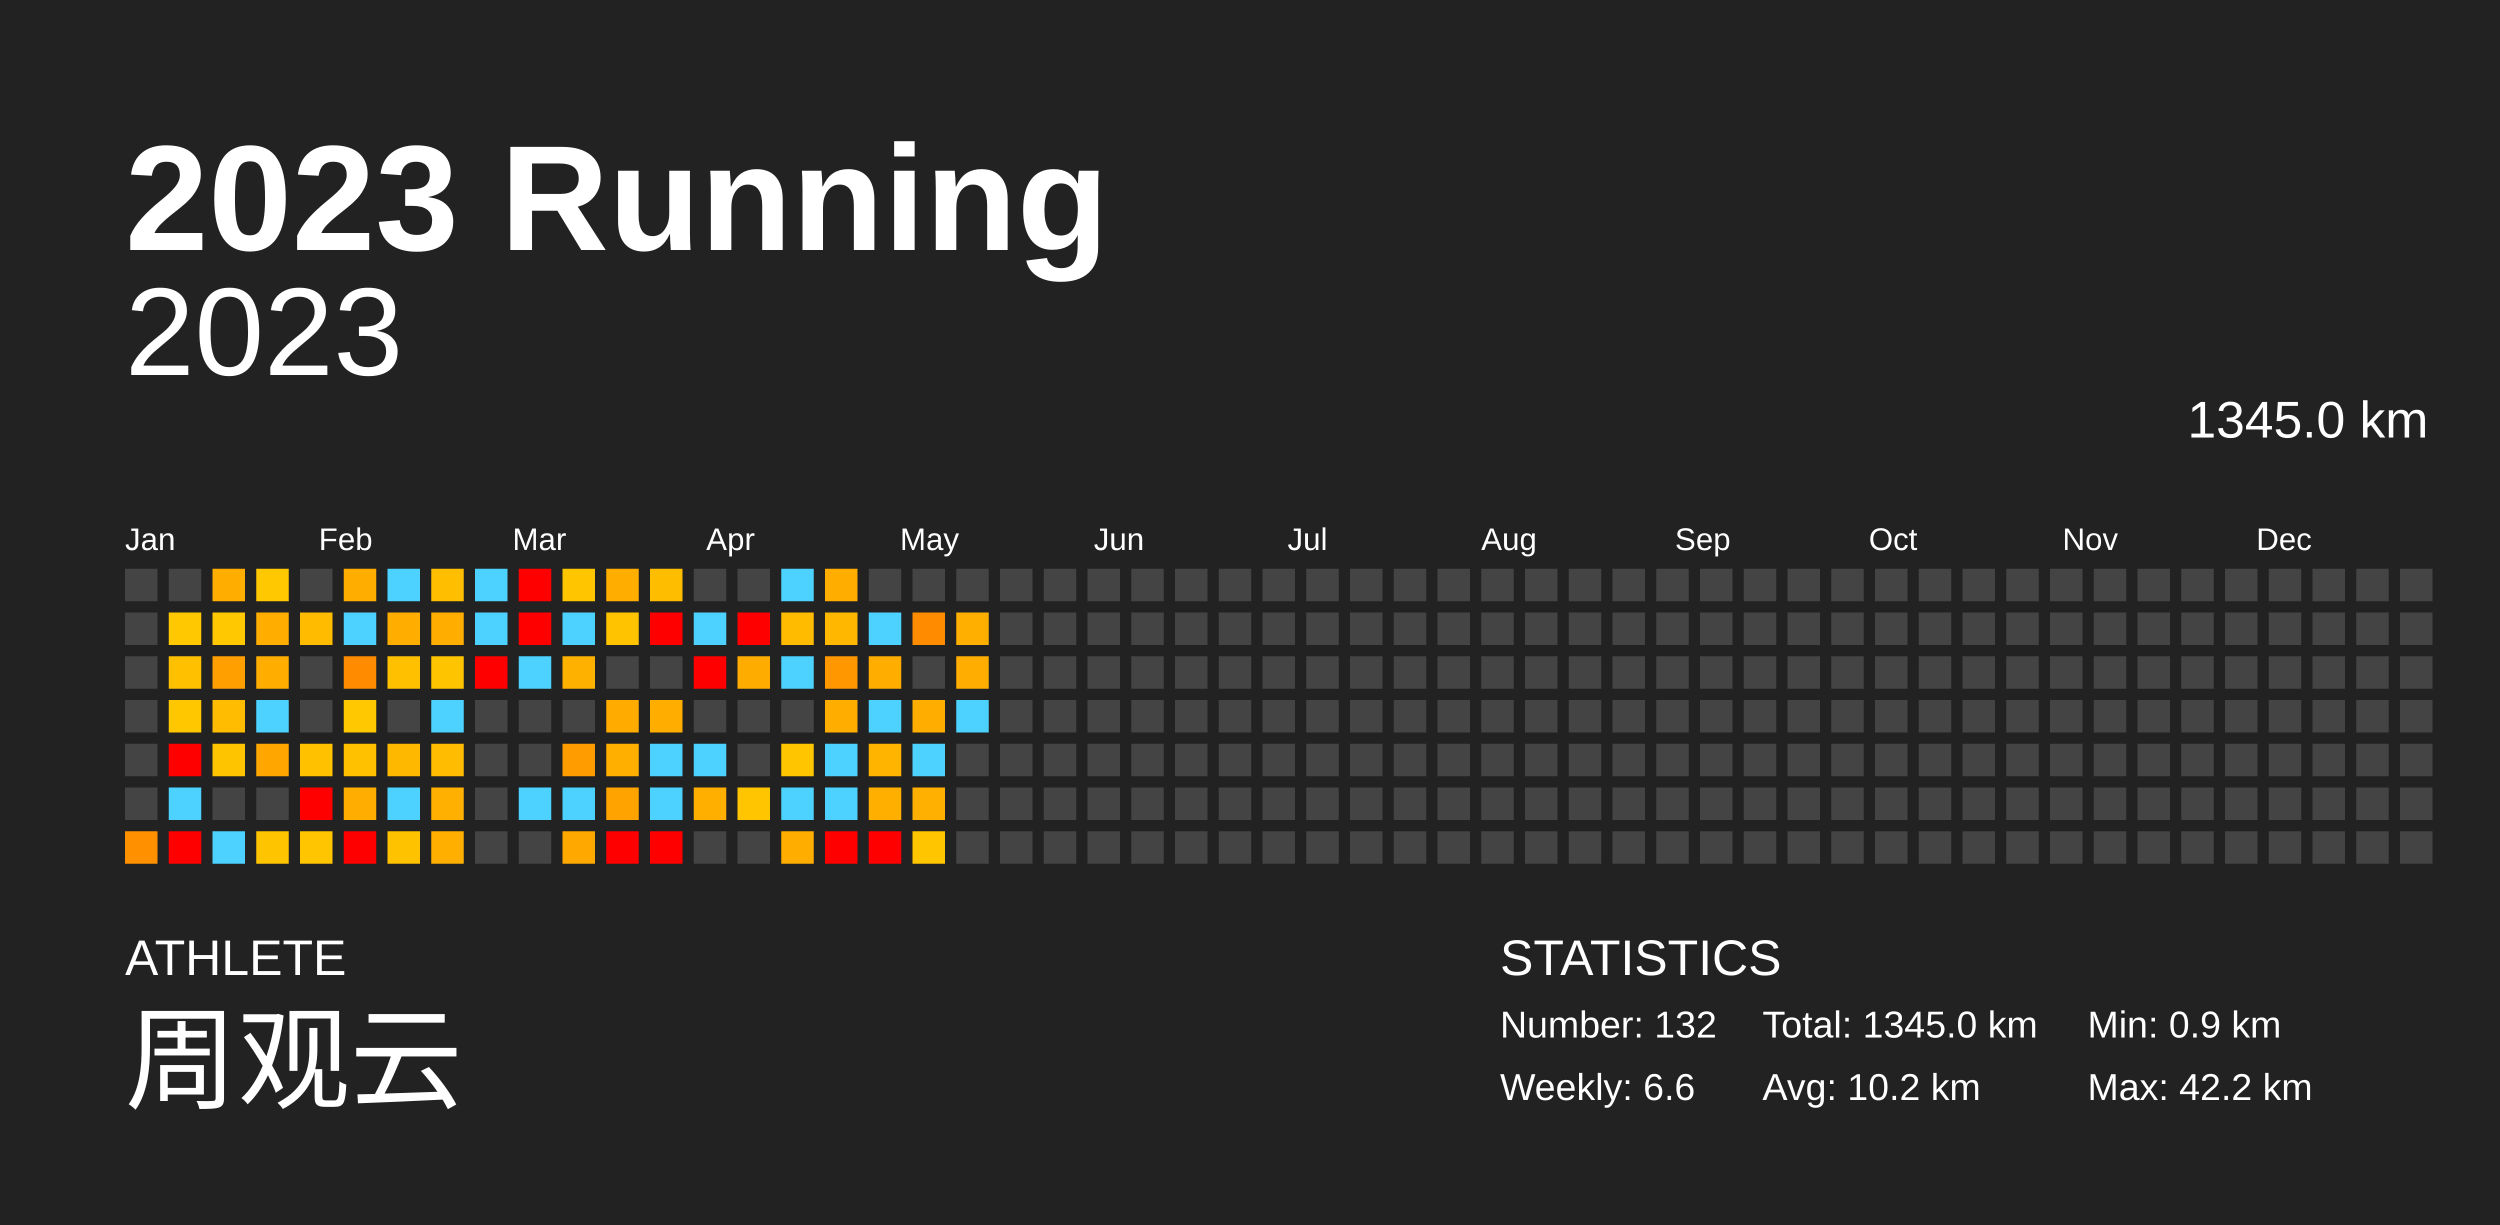
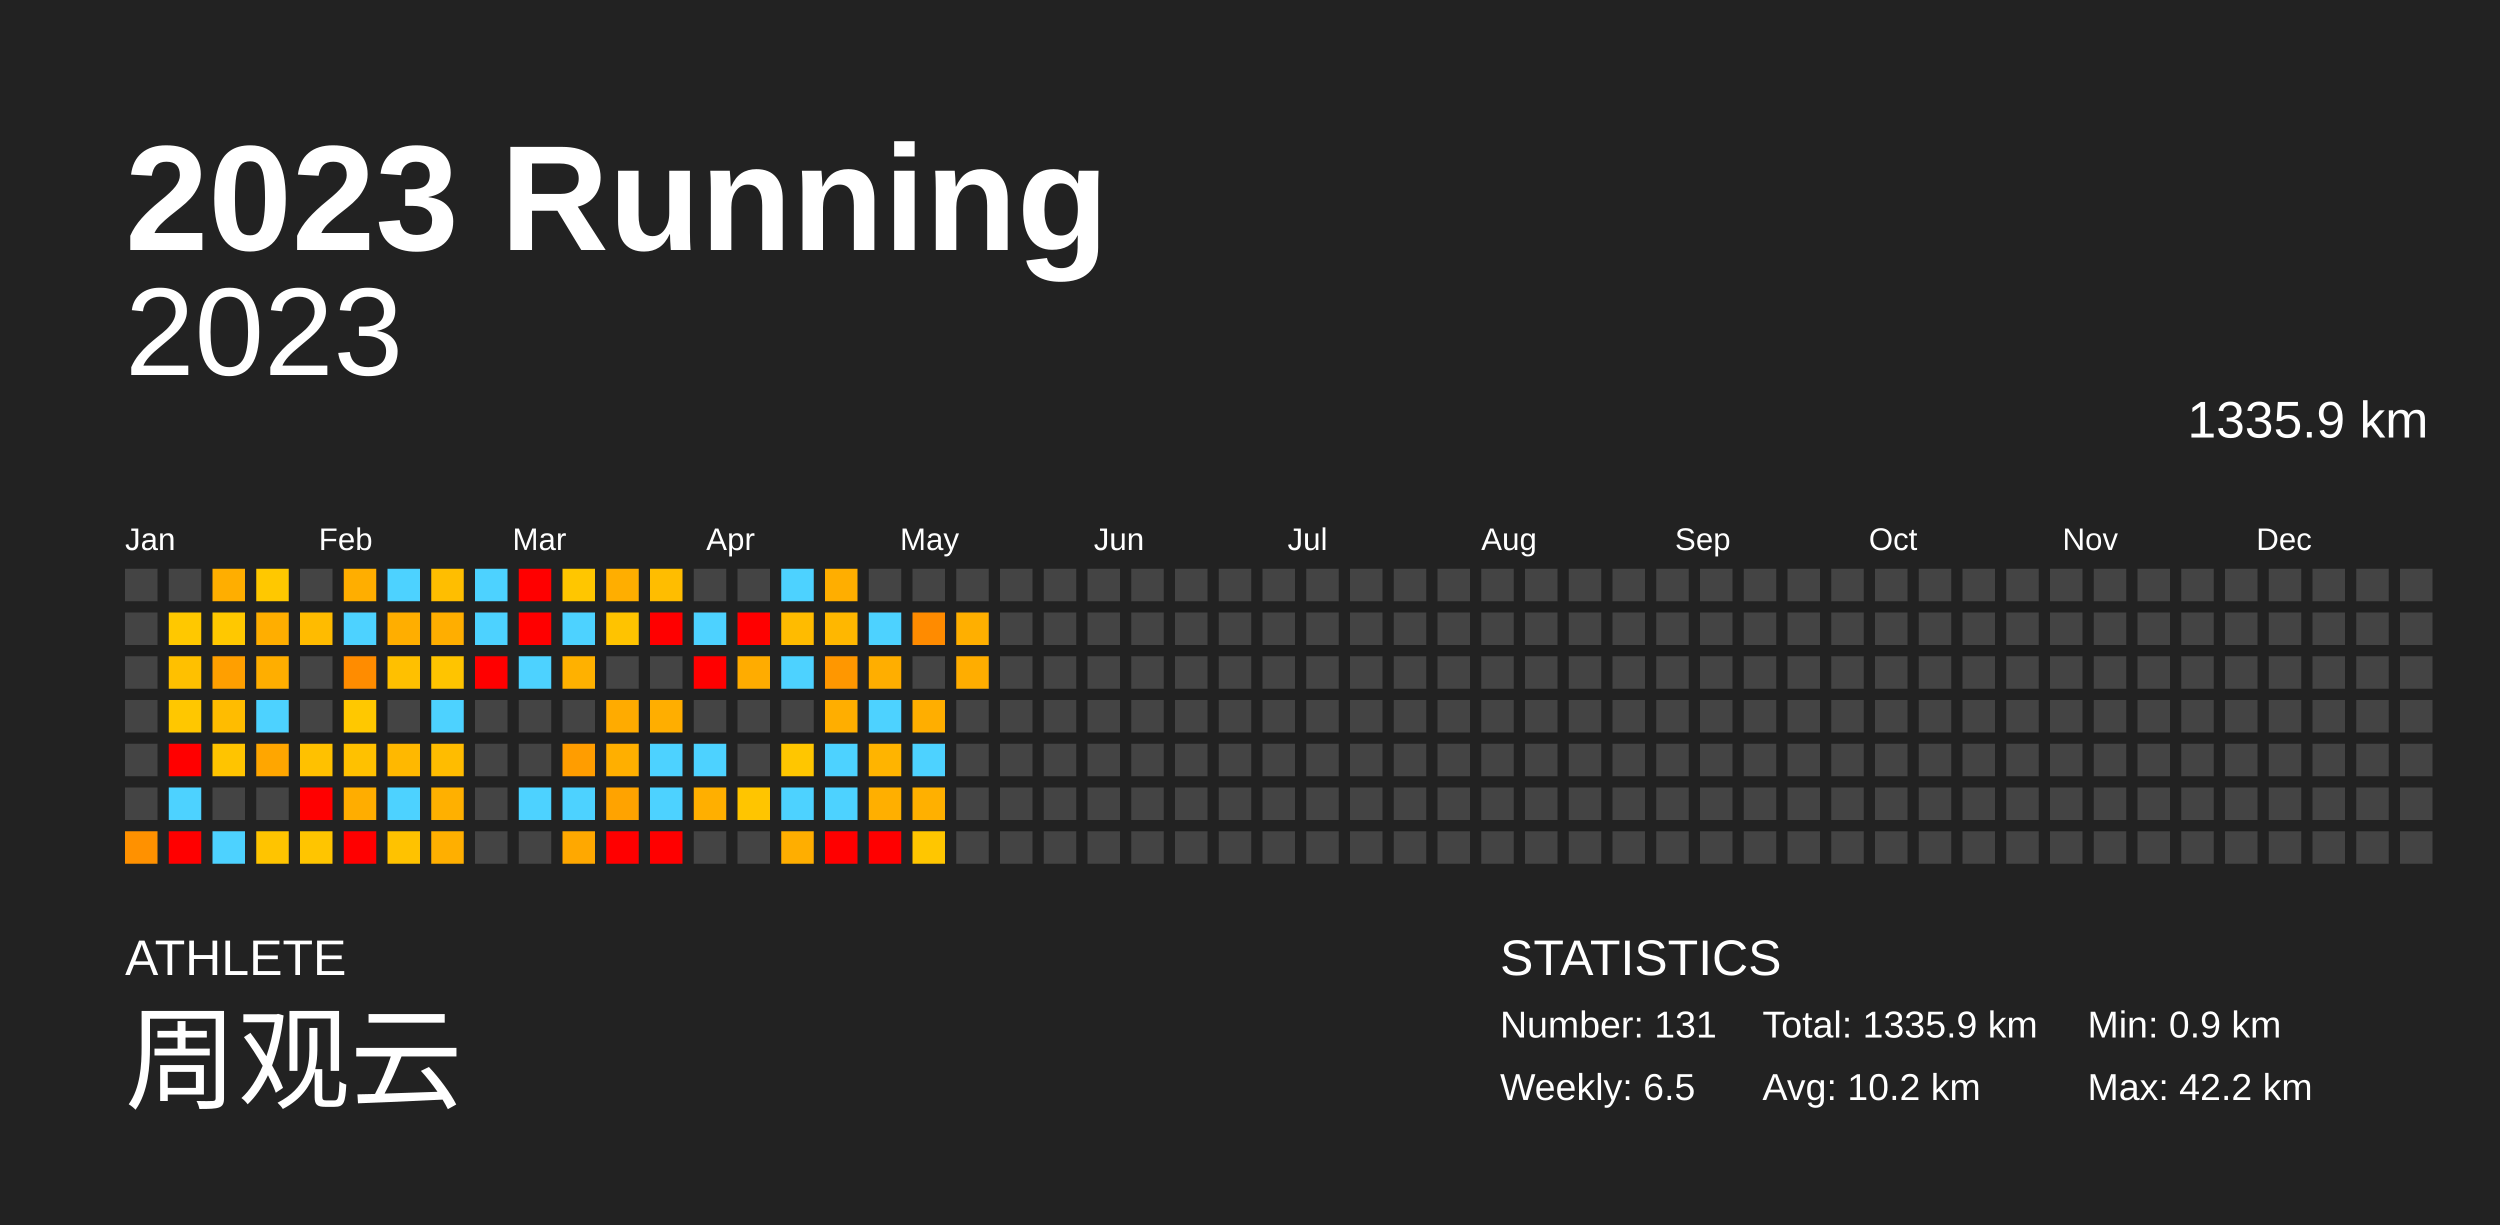
<svg xmlns="http://www.w3.org/2000/svg" baseProfile="full" height="98mm" version="1.1" viewBox="0,0,200,98" width="200mm">
  <defs />
  <rect fill="#222222" height="98" width="200" x="0" y="0" />
  <text fill="#FFFFFF" style="font-size:12px; font-family:Arial; font-weight:bold;" x="10" y="20">2023 Running</text>
  <text fill="#FFFFFF" style="font-size:4px; font-family:Arial" x="10" y="78">ATHLETE</text>
  <text fill="#FFFFFF" style="font-size:9px; font-family:Arial" x="10" y="88">周观云</text>
  <text fill="#FFFFFF" style="font-size:4px; font-family:Arial" x="120" y="78">STATISTICS</text>
-   <text fill="#FFFFFF" style="font-size:3px; font-family:Arial" x="120" y="83">Number: 132</text>
-   <text fill="#FFFFFF" style="font-size:3px; font-family:Arial" x="120" y="88">Weekly: 6.6</text>
-   <text fill="#FFFFFF" style="font-size:3px; font-family:Arial" x="141" y="83">Total: 1345.0 km</text>
+   <text fill="#FFFFFF" style="font-size:3px; font-family:Arial" x="120" y="83">Number: 131</text>
+   <text fill="#FFFFFF" style="font-size:3px; font-family:Arial" x="120" y="88">Weekly: 6.5</text>
+   <text fill="#FFFFFF" style="font-size:3px; font-family:Arial" x="141" y="83">Total: 1335.9 km</text>
  <text fill="#FFFFFF" style="font-size:3px; font-family:Arial" x="141" y="88">Avg: 10.2 km</text>
  <text fill="#FFFFFF" style="font-size:3px; font-family:Arial" x="167" y="83">Min: 0.9 km</text>
  <text fill="#FFFFFF" style="font-size:3px; font-family:Arial" x="167" y="88">Max: 42.2 km</text>
  <text alignment-baseline="hanging" fill="#FFFFFF" style="font-size:10.0px; font-family:Arial;" x="10" y="30">2023</text>
-   <text alignment-baseline="hanging" fill="#FFFFFF" style="font-size:4.125px; font-family:Arial;" x="175" y="35">1345.0 km</text>
+   <text alignment-baseline="hanging" fill="#FFFFFF" style="font-size:4.125px; font-family:Arial;" x="175" y="35">1335.9 km</text>
  <text fill="#FFFFFF" style="font-size:2.5px; font-family:Arial" x="10.0" y="44">Jan</text>
  <text fill="#FFFFFF" style="font-size:2.5px; font-family:Arial" x="25.5" y="44">Feb</text>
  <text fill="#FFFFFF" style="font-size:2.5px; font-family:Arial" x="41.0" y="44">Mar</text>
  <text fill="#FFFFFF" style="font-size:2.5px; font-family:Arial" x="56.5" y="44">Apr</text>
  <text fill="#FFFFFF" style="font-size:2.5px; font-family:Arial" x="72.0" y="44">May</text>
  <text fill="#FFFFFF" style="font-size:2.5px; font-family:Arial" x="87.5" y="44">Jun</text>
  <text fill="#FFFFFF" style="font-size:2.5px; font-family:Arial" x="103.0" y="44">Jul</text>
  <text fill="#FFFFFF" style="font-size:2.5px; font-family:Arial" x="118.5" y="44">Aug</text>
  <text fill="#FFFFFF" style="font-size:2.5px; font-family:Arial" x="134.0" y="44">Sep</text>
  <text fill="#FFFFFF" style="font-size:2.5px; font-family:Arial" x="149.5" y="44">Oct</text>
  <text fill="#FFFFFF" style="font-size:2.5px; font-family:Arial" x="165.0" y="44">Nov</text>
  <text fill="#FFFFFF" style="font-size:2.5px; font-family:Arial" x="180.5" y="44">Dec</text>
  <rect fill="#444444" height="2.6" width="2.6" x="10.0" y="45.5" />
  <rect fill="#444444" height="2.6" width="2.6" x="10.0" y="49.0" />
  <rect fill="#444444" height="2.6" width="2.6" x="10.0" y="52.5" />
  <rect fill="#444444" height="2.6" width="2.6" x="10.0" y="56.0" />
  <rect fill="#444444" height="2.6" width="2.6" x="10.0" y="59.5" />
  <rect fill="#444444" height="2.6" width="2.6" x="10.0" y="63.0" />
  <rect fill="#ff9100" height="2.6" width="2.6" x="10.0" y="66.5" />
  <rect fill="#444444" height="2.6" width="2.6" x="13.5" y="45.5" />
  <rect fill="#ffc800" height="2.6" width="2.6" x="13.5" y="49.0" />
  <rect fill="#ffc000" height="2.6" width="2.6" x="13.5" y="52.5" />
  <rect fill="#ffc700" height="2.6" width="2.6" x="13.5" y="56.0" />
  <rect fill="red" height="2.6" width="2.6" x="13.5" y="59.5" />
  <rect fill="#4dd2ff" height="2.6" width="2.6" x="13.5" y="63.0" />
  <rect fill="red" height="2.6" width="2.6" x="13.5" y="66.5" />
  <rect fill="#ffae00" height="2.6" width="2.6" x="17.0" y="45.5" />
  <rect fill="#ffc800" height="2.6" width="2.6" x="17.0" y="49.0" />
  <rect fill="#ff9f00" height="2.6" width="2.6" x="17.0" y="52.5" />
  <rect fill="#ffbc00" height="2.6" width="2.6" x="17.0" y="56.0" />
  <rect fill="#ffc400" height="2.6" width="2.6" x="17.0" y="59.5" />
  <rect fill="#444444" height="2.6" width="2.6" x="17.0" y="63.0" />
  <rect fill="#4dd2ff" height="2.6" width="2.6" x="17.0" y="66.5" />
  <rect fill="#ffc800" height="2.6" width="2.6" x="20.5" y="45.5" />
  <rect fill="#ffae00" height="2.6" width="2.6" x="20.5" y="49.0" />
  <rect fill="#ffae00" height="2.6" width="2.6" x="20.5" y="52.5" />
  <rect fill="#4dd2ff" height="2.6" width="2.6" x="20.5" y="56.0" />
  <rect fill="#ffa600" height="2.6" width="2.6" x="20.5" y="59.5" />
  <rect fill="#444444" height="2.6" width="2.6" x="20.5" y="63.0" />
  <rect fill="#ffc400" height="2.6" width="2.6" x="20.5" y="66.5" />
  <rect fill="#444444" height="2.6" width="2.6" x="24.0" y="45.5" />
  <rect fill="#ffbb00" height="2.6" width="2.6" x="24.0" y="49.0" />
  <rect fill="#444444" height="2.6" width="2.6" x="24.0" y="52.5" />
  <rect fill="#444444" height="2.6" width="2.6" x="24.0" y="56.0" />
  <rect fill="#ffc100" height="2.6" width="2.6" x="24.0" y="59.5" />
  <rect fill="red" height="2.6" width="2.6" x="24.0" y="63.0" />
  <rect fill="#ffc500" height="2.6" width="2.6" x="24.0" y="66.5" />
  <rect fill="#ffae00" height="2.6" width="2.6" x="27.5" y="45.5" />
  <rect fill="#4dd2ff" height="2.6" width="2.6" x="27.5" y="49.0" />
  <rect fill="#ff8c00" height="2.6" width="2.6" x="27.5" y="52.5" />
  <rect fill="#ffc800" height="2.6" width="2.6" x="27.5" y="56.0" />
  <rect fill="#ffc100" height="2.6" width="2.6" x="27.5" y="59.5" />
  <rect fill="#ffad00" height="2.6" width="2.6" x="27.5" y="63.0" />
  <rect fill="red" height="2.6" width="2.6" x="27.5" y="66.5" />
  <rect fill="#4dd2ff" height="2.6" width="2.6" x="31.0" y="45.5" />
  <rect fill="#ffae00" height="2.6" width="2.6" x="31.0" y="49.0" />
  <rect fill="#ffc000" height="2.6" width="2.6" x="31.0" y="52.5" />
  <rect fill="#444444" height="2.6" width="2.6" x="31.0" y="56.0" />
  <rect fill="#ffb800" height="2.6" width="2.6" x="31.0" y="59.5" />
  <rect fill="#4dd2ff" height="2.6" width="2.6" x="31.0" y="63.0" />
  <rect fill="#ffc200" height="2.6" width="2.6" x="31.0" y="66.5" />
  <rect fill="#ffbe00" height="2.6" width="2.6" x="34.5" y="45.5" />
  <rect fill="#ffae00" height="2.6" width="2.6" x="34.5" y="49.0" />
  <rect fill="#ffc400" height="2.6" width="2.6" x="34.5" y="52.5" />
  <rect fill="#4dd2ff" height="2.6" width="2.6" x="34.5" y="56.0" />
  <rect fill="#ffbc00" height="2.6" width="2.6" x="34.5" y="59.5" />
  <rect fill="#ffb000" height="2.6" width="2.6" x="34.5" y="63.0" />
  <rect fill="#ffaf00" height="2.6" width="2.6" x="34.5" y="66.5" />
  <rect fill="#4dd2ff" height="2.6" width="2.6" x="38.0" y="45.5" />
  <rect fill="#4dd2ff" height="2.6" width="2.6" x="38.0" y="49.0" />
  <rect fill="red" height="2.6" width="2.6" x="38.0" y="52.5" />
  <rect fill="#444444" height="2.6" width="2.6" x="38.0" y="56.0" />
  <rect fill="#444444" height="2.6" width="2.6" x="38.0" y="59.5" />
  <rect fill="#444444" height="2.6" width="2.6" x="38.0" y="63.0" />
  <rect fill="#444444" height="2.6" width="2.6" x="38.0" y="66.5" />
  <rect fill="red" height="2.6" width="2.6" x="41.5" y="45.5" />
  <rect fill="red" height="2.6" width="2.6" x="41.5" y="49.0" />
  <rect fill="#4dd2ff" height="2.6" width="2.6" x="41.5" y="52.5" />
  <rect fill="#444444" height="2.6" width="2.6" x="41.5" y="56.0" />
  <rect fill="#444444" height="2.6" width="2.6" x="41.5" y="59.5" />
  <rect fill="#4dd2ff" height="2.6" width="2.6" x="41.5" y="63.0" />
  <rect fill="#444444" height="2.6" width="2.6" x="41.5" y="66.5" />
  <rect fill="#ffc600" height="2.6" width="2.6" x="45.0" y="45.5" />
  <rect fill="#4dd2ff" height="2.6" width="2.6" x="45.0" y="49.0" />
  <rect fill="#ffb100" height="2.6" width="2.6" x="45.0" y="52.5" />
  <rect fill="#444444" height="2.6" width="2.6" x="45.0" y="56.0" />
  <rect fill="#ff9d00" height="2.6" width="2.6" x="45.0" y="59.5" />
  <rect fill="#4dd2ff" height="2.6" width="2.6" x="45.0" y="63.0" />
  <rect fill="#ffa800" height="2.6" width="2.6" x="45.0" y="66.5" />
  <rect fill="#ffae00" height="2.6" width="2.6" x="48.5" y="45.5" />
  <rect fill="#ffc300" height="2.6" width="2.6" x="48.5" y="49.0" />
  <rect fill="#444444" height="2.6" width="2.6" x="48.5" y="52.5" />
  <rect fill="#ffab00" height="2.6" width="2.6" x="48.5" y="56.0" />
  <rect fill="#ffaf00" height="2.6" width="2.6" x="48.5" y="59.5" />
  <rect fill="#ffa300" height="2.6" width="2.6" x="48.5" y="63.0" />
  <rect fill="red" height="2.6" width="2.6" x="48.5" y="66.5" />
  <rect fill="#ffbd00" height="2.6" width="2.6" x="52.0" y="45.5" />
  <rect fill="red" height="2.6" width="2.6" x="52.0" y="49.0" />
  <rect fill="#444444" height="2.6" width="2.6" x="52.0" y="52.5" />
  <rect fill="#ffae00" height="2.6" width="2.6" x="52.0" y="56.0" />
  <rect fill="#4dd2ff" height="2.6" width="2.6" x="52.0" y="59.5" />
  <rect fill="#4dd2ff" height="2.6" width="2.6" x="52.0" y="63.0" />
  <rect fill="red" height="2.6" width="2.6" x="52.0" y="66.5" />
  <rect fill="#444444" height="2.6" width="2.6" x="55.5" y="45.5" />
  <rect fill="#4dd2ff" height="2.6" width="2.6" x="55.5" y="49.0" />
  <rect fill="red" height="2.6" width="2.6" x="55.5" y="52.5" />
  <rect fill="#444444" height="2.6" width="2.6" x="55.5" y="56.0" />
  <rect fill="#4dd2ff" height="2.6" width="2.6" x="55.5" y="59.5" />
  <rect fill="#ffaf00" height="2.6" width="2.6" x="55.5" y="63.0" />
  <rect fill="#444444" height="2.6" width="2.6" x="55.5" y="66.5" />
  <rect fill="#444444" height="2.6" width="2.6" x="59.0" y="45.5" />
  <rect fill="red" height="2.6" width="2.6" x="59.0" y="49.0" />
  <rect fill="#ffac00" height="2.6" width="2.6" x="59.0" y="52.5" />
  <rect fill="#444444" height="2.6" width="2.6" x="59.0" y="56.0" />
  <rect fill="#444444" height="2.6" width="2.6" x="59.0" y="59.5" />
  <rect fill="#ffc500" height="2.6" width="2.6" x="59.0" y="63.0" />
  <rect fill="#444444" height="2.6" width="2.6" x="59.0" y="66.5" />
  <rect fill="#4dd2ff" height="2.6" width="2.6" x="62.5" y="45.5" />
  <rect fill="#ffbb00" height="2.6" width="2.6" x="62.5" y="49.0" />
  <rect fill="#4dd2ff" height="2.6" width="2.6" x="62.5" y="52.5" />
  <rect fill="#444444" height="2.6" width="2.6" x="62.5" y="56.0" />
  <rect fill="#ffc600" height="2.6" width="2.6" x="62.5" y="59.5" />
  <rect fill="#4dd2ff" height="2.6" width="2.6" x="62.5" y="63.0" />
  <rect fill="#ffae00" height="2.6" width="2.6" x="62.5" y="66.5" />
  <rect fill="#ffae00" height="2.6" width="2.6" x="66.0" y="45.5" />
  <rect fill="#ffb700" height="2.6" width="2.6" x="66.0" y="49.0" />
  <rect fill="#ff9700" height="2.6" width="2.6" x="66.0" y="52.5" />
  <rect fill="#ffae00" height="2.6" width="2.6" x="66.0" y="56.0" />
  <rect fill="#4dd2ff" height="2.6" width="2.6" x="66.0" y="59.5" />
  <rect fill="#4dd2ff" height="2.6" width="2.6" x="66.0" y="63.0" />
  <rect fill="red" height="2.6" width="2.6" x="66.0" y="66.5" />
  <rect fill="#444444" height="2.6" width="2.6" x="69.5" y="45.5" />
  <rect fill="#4dd2ff" height="2.6" width="2.6" x="69.5" y="49.0" />
  <rect fill="#ffae00" height="2.6" width="2.6" x="69.5" y="52.5" />
  <rect fill="#4dd2ff" height="2.6" width="2.6" x="69.5" y="56.0" />
  <rect fill="#ffb400" height="2.6" width="2.6" x="69.5" y="59.5" />
  <rect fill="#ffaf00" height="2.6" width="2.6" x="69.5" y="63.0" />
  <rect fill="red" height="2.6" width="2.6" x="69.5" y="66.5" />
  <rect fill="#444444" height="2.6" width="2.6" x="73.0" y="45.5" />
  <rect fill="#ff8b00" height="2.6" width="2.6" x="73.0" y="49.0" />
  <rect fill="#444444" height="2.6" width="2.6" x="73.0" y="52.5" />
  <rect fill="#ffae00" height="2.6" width="2.6" x="73.0" y="56.0" />
  <rect fill="#4dd2ff" height="2.6" width="2.6" x="73.0" y="59.5" />
  <rect fill="#ffb000" height="2.6" width="2.6" x="73.0" y="63.0" />
  <rect fill="#ffc600" height="2.6" width="2.6" x="73.0" y="66.5" />
  <rect fill="#444444" height="2.6" width="2.6" x="76.5" y="45.5" />
  <rect fill="#ffaf00" height="2.6" width="2.6" x="76.5" y="49.0" />
  <rect fill="#ffad00" height="2.6" width="2.6" x="76.5" y="52.5" />
-   <rect fill="#4dd2ff" height="2.6" width="2.6" x="76.5" y="56.0" />
+   <rect fill="#444444" height="2.6" width="2.6" x="76.5" y="56.0" />
  <rect fill="#444444" height="2.6" width="2.6" x="76.5" y="59.5" />
  <rect fill="#444444" height="2.6" width="2.6" x="76.5" y="63.0" />
  <rect fill="#444444" height="2.6" width="2.6" x="76.5" y="66.5" />
  <rect fill="#444444" height="2.6" width="2.6" x="80.0" y="45.5" />
  <rect fill="#444444" height="2.6" width="2.6" x="80.0" y="49.0" />
  <rect fill="#444444" height="2.6" width="2.6" x="80.0" y="52.5" />
  <rect fill="#444444" height="2.6" width="2.6" x="80.0" y="56.0" />
  <rect fill="#444444" height="2.6" width="2.6" x="80.0" y="59.5" />
  <rect fill="#444444" height="2.6" width="2.6" x="80.0" y="63.0" />
  <rect fill="#444444" height="2.6" width="2.6" x="80.0" y="66.5" />
  <rect fill="#444444" height="2.6" width="2.6" x="83.5" y="45.5" />
  <rect fill="#444444" height="2.6" width="2.6" x="83.5" y="49.0" />
  <rect fill="#444444" height="2.6" width="2.6" x="83.5" y="52.5" />
  <rect fill="#444444" height="2.6" width="2.6" x="83.5" y="56.0" />
  <rect fill="#444444" height="2.6" width="2.6" x="83.5" y="59.5" />
  <rect fill="#444444" height="2.6" width="2.6" x="83.5" y="63.0" />
  <rect fill="#444444" height="2.6" width="2.6" x="83.5" y="66.5" />
  <rect fill="#444444" height="2.6" width="2.6" x="87.0" y="45.5" />
  <rect fill="#444444" height="2.6" width="2.6" x="87.0" y="49.0" />
  <rect fill="#444444" height="2.6" width="2.6" x="87.0" y="52.5" />
  <rect fill="#444444" height="2.6" width="2.6" x="87.0" y="56.0" />
  <rect fill="#444444" height="2.6" width="2.6" x="87.0" y="59.5" />
  <rect fill="#444444" height="2.6" width="2.6" x="87.0" y="63.0" />
  <rect fill="#444444" height="2.6" width="2.6" x="87.0" y="66.5" />
  <rect fill="#444444" height="2.6" width="2.6" x="90.5" y="45.5" />
  <rect fill="#444444" height="2.6" width="2.6" x="90.5" y="49.0" />
  <rect fill="#444444" height="2.6" width="2.6" x="90.5" y="52.5" />
  <rect fill="#444444" height="2.6" width="2.6" x="90.5" y="56.0" />
  <rect fill="#444444" height="2.6" width="2.6" x="90.5" y="59.5" />
  <rect fill="#444444" height="2.6" width="2.6" x="90.5" y="63.0" />
  <rect fill="#444444" height="2.6" width="2.6" x="90.5" y="66.5" />
  <rect fill="#444444" height="2.6" width="2.6" x="94.0" y="45.5" />
  <rect fill="#444444" height="2.6" width="2.6" x="94.0" y="49.0" />
  <rect fill="#444444" height="2.6" width="2.6" x="94.0" y="52.5" />
  <rect fill="#444444" height="2.6" width="2.6" x="94.0" y="56.0" />
  <rect fill="#444444" height="2.6" width="2.6" x="94.0" y="59.5" />
  <rect fill="#444444" height="2.6" width="2.6" x="94.0" y="63.0" />
  <rect fill="#444444" height="2.6" width="2.6" x="94.0" y="66.5" />
  <rect fill="#444444" height="2.6" width="2.6" x="97.5" y="45.5" />
  <rect fill="#444444" height="2.6" width="2.6" x="97.5" y="49.0" />
  <rect fill="#444444" height="2.6" width="2.6" x="97.5" y="52.5" />
  <rect fill="#444444" height="2.6" width="2.6" x="97.5" y="56.0" />
  <rect fill="#444444" height="2.6" width="2.6" x="97.5" y="59.5" />
  <rect fill="#444444" height="2.6" width="2.6" x="97.5" y="63.0" />
  <rect fill="#444444" height="2.6" width="2.6" x="97.5" y="66.5" />
  <rect fill="#444444" height="2.6" width="2.6" x="101.0" y="45.5" />
  <rect fill="#444444" height="2.6" width="2.6" x="101.0" y="49.0" />
  <rect fill="#444444" height="2.6" width="2.6" x="101.0" y="52.5" />
  <rect fill="#444444" height="2.6" width="2.6" x="101.0" y="56.0" />
  <rect fill="#444444" height="2.6" width="2.6" x="101.0" y="59.5" />
  <rect fill="#444444" height="2.6" width="2.6" x="101.0" y="63.0" />
  <rect fill="#444444" height="2.6" width="2.6" x="101.0" y="66.5" />
  <rect fill="#444444" height="2.6" width="2.6" x="104.5" y="45.5" />
  <rect fill="#444444" height="2.6" width="2.6" x="104.5" y="49.0" />
  <rect fill="#444444" height="2.6" width="2.6" x="104.5" y="52.5" />
  <rect fill="#444444" height="2.6" width="2.6" x="104.5" y="56.0" />
  <rect fill="#444444" height="2.6" width="2.6" x="104.5" y="59.5" />
  <rect fill="#444444" height="2.6" width="2.6" x="104.5" y="63.0" />
  <rect fill="#444444" height="2.6" width="2.6" x="104.5" y="66.5" />
  <rect fill="#444444" height="2.6" width="2.6" x="108.0" y="45.5" />
  <rect fill="#444444" height="2.6" width="2.6" x="108.0" y="49.0" />
  <rect fill="#444444" height="2.6" width="2.6" x="108.0" y="52.5" />
  <rect fill="#444444" height="2.6" width="2.6" x="108.0" y="56.0" />
  <rect fill="#444444" height="2.6" width="2.6" x="108.0" y="59.5" />
  <rect fill="#444444" height="2.6" width="2.6" x="108.0" y="63.0" />
  <rect fill="#444444" height="2.6" width="2.6" x="108.0" y="66.5" />
  <rect fill="#444444" height="2.6" width="2.6" x="111.5" y="45.5" />
  <rect fill="#444444" height="2.6" width="2.6" x="111.5" y="49.0" />
  <rect fill="#444444" height="2.6" width="2.6" x="111.5" y="52.5" />
  <rect fill="#444444" height="2.6" width="2.6" x="111.5" y="56.0" />
  <rect fill="#444444" height="2.6" width="2.6" x="111.5" y="59.5" />
  <rect fill="#444444" height="2.6" width="2.6" x="111.5" y="63.0" />
  <rect fill="#444444" height="2.6" width="2.6" x="111.5" y="66.5" />
  <rect fill="#444444" height="2.6" width="2.6" x="115.0" y="45.5" />
  <rect fill="#444444" height="2.6" width="2.6" x="115.0" y="49.0" />
  <rect fill="#444444" height="2.6" width="2.6" x="115.0" y="52.5" />
  <rect fill="#444444" height="2.6" width="2.6" x="115.0" y="56.0" />
  <rect fill="#444444" height="2.6" width="2.6" x="115.0" y="59.5" />
  <rect fill="#444444" height="2.6" width="2.6" x="115.0" y="63.0" />
  <rect fill="#444444" height="2.6" width="2.6" x="115.0" y="66.5" />
  <rect fill="#444444" height="2.6" width="2.6" x="118.5" y="45.5" />
  <rect fill="#444444" height="2.6" width="2.6" x="118.5" y="49.0" />
  <rect fill="#444444" height="2.6" width="2.6" x="118.5" y="52.5" />
  <rect fill="#444444" height="2.6" width="2.6" x="118.5" y="56.0" />
  <rect fill="#444444" height="2.6" width="2.6" x="118.5" y="59.5" />
  <rect fill="#444444" height="2.6" width="2.6" x="118.5" y="63.0" />
  <rect fill="#444444" height="2.6" width="2.6" x="118.5" y="66.5" />
  <rect fill="#444444" height="2.6" width="2.6" x="122.0" y="45.5" />
  <rect fill="#444444" height="2.6" width="2.6" x="122.0" y="49.0" />
  <rect fill="#444444" height="2.6" width="2.6" x="122.0" y="52.5" />
  <rect fill="#444444" height="2.6" width="2.6" x="122.0" y="56.0" />
  <rect fill="#444444" height="2.6" width="2.6" x="122.0" y="59.5" />
  <rect fill="#444444" height="2.6" width="2.6" x="122.0" y="63.0" />
  <rect fill="#444444" height="2.6" width="2.6" x="122.0" y="66.5" />
  <rect fill="#444444" height="2.6" width="2.6" x="125.5" y="45.5" />
  <rect fill="#444444" height="2.6" width="2.6" x="125.5" y="49.0" />
  <rect fill="#444444" height="2.6" width="2.6" x="125.5" y="52.5" />
  <rect fill="#444444" height="2.6" width="2.6" x="125.5" y="56.0" />
  <rect fill="#444444" height="2.6" width="2.6" x="125.5" y="59.5" />
  <rect fill="#444444" height="2.6" width="2.6" x="125.5" y="63.0" />
  <rect fill="#444444" height="2.6" width="2.6" x="125.5" y="66.5" />
  <rect fill="#444444" height="2.6" width="2.6" x="129.0" y="45.5" />
  <rect fill="#444444" height="2.6" width="2.6" x="129.0" y="49.0" />
  <rect fill="#444444" height="2.6" width="2.6" x="129.0" y="52.5" />
  <rect fill="#444444" height="2.6" width="2.6" x="129.0" y="56.0" />
  <rect fill="#444444" height="2.6" width="2.6" x="129.0" y="59.5" />
  <rect fill="#444444" height="2.6" width="2.6" x="129.0" y="63.0" />
  <rect fill="#444444" height="2.6" width="2.6" x="129.0" y="66.5" />
  <rect fill="#444444" height="2.6" width="2.6" x="132.5" y="45.5" />
  <rect fill="#444444" height="2.6" width="2.6" x="132.5" y="49.0" />
  <rect fill="#444444" height="2.6" width="2.6" x="132.5" y="52.5" />
  <rect fill="#444444" height="2.6" width="2.6" x="132.5" y="56.0" />
  <rect fill="#444444" height="2.6" width="2.6" x="132.5" y="59.5" />
  <rect fill="#444444" height="2.6" width="2.6" x="132.5" y="63.0" />
  <rect fill="#444444" height="2.6" width="2.6" x="132.5" y="66.5" />
  <rect fill="#444444" height="2.6" width="2.6" x="136.0" y="45.5" />
  <rect fill="#444444" height="2.6" width="2.6" x="136.0" y="49.0" />
  <rect fill="#444444" height="2.6" width="2.6" x="136.0" y="52.5" />
  <rect fill="#444444" height="2.6" width="2.6" x="136.0" y="56.0" />
  <rect fill="#444444" height="2.6" width="2.6" x="136.0" y="59.5" />
  <rect fill="#444444" height="2.6" width="2.6" x="136.0" y="63.0" />
  <rect fill="#444444" height="2.6" width="2.6" x="136.0" y="66.5" />
  <rect fill="#444444" height="2.6" width="2.6" x="139.5" y="45.5" />
  <rect fill="#444444" height="2.6" width="2.6" x="139.5" y="49.0" />
  <rect fill="#444444" height="2.6" width="2.6" x="139.5" y="52.5" />
  <rect fill="#444444" height="2.6" width="2.6" x="139.5" y="56.0" />
  <rect fill="#444444" height="2.6" width="2.6" x="139.5" y="59.5" />
  <rect fill="#444444" height="2.6" width="2.6" x="139.5" y="63.0" />
  <rect fill="#444444" height="2.6" width="2.6" x="139.5" y="66.5" />
  <rect fill="#444444" height="2.6" width="2.6" x="143.0" y="45.5" />
  <rect fill="#444444" height="2.6" width="2.6" x="143.0" y="49.0" />
  <rect fill="#444444" height="2.6" width="2.6" x="143.0" y="52.5" />
  <rect fill="#444444" height="2.6" width="2.6" x="143.0" y="56.0" />
  <rect fill="#444444" height="2.6" width="2.6" x="143.0" y="59.5" />
  <rect fill="#444444" height="2.6" width="2.6" x="143.0" y="63.0" />
  <rect fill="#444444" height="2.6" width="2.6" x="143.0" y="66.5" />
  <rect fill="#444444" height="2.6" width="2.6" x="146.5" y="45.5" />
  <rect fill="#444444" height="2.6" width="2.6" x="146.5" y="49.0" />
  <rect fill="#444444" height="2.6" width="2.6" x="146.5" y="52.5" />
  <rect fill="#444444" height="2.6" width="2.6" x="146.5" y="56.0" />
  <rect fill="#444444" height="2.6" width="2.6" x="146.5" y="59.5" />
  <rect fill="#444444" height="2.6" width="2.6" x="146.5" y="63.0" />
  <rect fill="#444444" height="2.6" width="2.6" x="146.5" y="66.5" />
  <rect fill="#444444" height="2.6" width="2.6" x="150.0" y="45.5" />
  <rect fill="#444444" height="2.6" width="2.6" x="150.0" y="49.0" />
  <rect fill="#444444" height="2.6" width="2.6" x="150.0" y="52.5" />
  <rect fill="#444444" height="2.6" width="2.6" x="150.0" y="56.0" />
  <rect fill="#444444" height="2.6" width="2.6" x="150.0" y="59.5" />
  <rect fill="#444444" height="2.6" width="2.6" x="150.0" y="63.0" />
  <rect fill="#444444" height="2.6" width="2.6" x="150.0" y="66.5" />
  <rect fill="#444444" height="2.6" width="2.6" x="153.5" y="45.5" />
  <rect fill="#444444" height="2.6" width="2.6" x="153.5" y="49.0" />
  <rect fill="#444444" height="2.6" width="2.6" x="153.5" y="52.5" />
  <rect fill="#444444" height="2.6" width="2.6" x="153.5" y="56.0" />
  <rect fill="#444444" height="2.6" width="2.6" x="153.5" y="59.5" />
  <rect fill="#444444" height="2.6" width="2.6" x="153.5" y="63.0" />
  <rect fill="#444444" height="2.6" width="2.6" x="153.5" y="66.5" />
  <rect fill="#444444" height="2.6" width="2.6" x="157.0" y="45.5" />
  <rect fill="#444444" height="2.6" width="2.6" x="157.0" y="49.0" />
  <rect fill="#444444" height="2.6" width="2.6" x="157.0" y="52.5" />
  <rect fill="#444444" height="2.6" width="2.6" x="157.0" y="56.0" />
  <rect fill="#444444" height="2.6" width="2.6" x="157.0" y="59.5" />
  <rect fill="#444444" height="2.6" width="2.6" x="157.0" y="63.0" />
  <rect fill="#444444" height="2.6" width="2.6" x="157.0" y="66.5" />
  <rect fill="#444444" height="2.6" width="2.6" x="160.5" y="45.5" />
  <rect fill="#444444" height="2.6" width="2.6" x="160.5" y="49.0" />
  <rect fill="#444444" height="2.6" width="2.6" x="160.5" y="52.5" />
  <rect fill="#444444" height="2.6" width="2.6" x="160.5" y="56.0" />
  <rect fill="#444444" height="2.6" width="2.6" x="160.5" y="59.5" />
  <rect fill="#444444" height="2.6" width="2.6" x="160.5" y="63.0" />
  <rect fill="#444444" height="2.6" width="2.6" x="160.5" y="66.5" />
  <rect fill="#444444" height="2.6" width="2.6" x="164.0" y="45.5" />
  <rect fill="#444444" height="2.6" width="2.6" x="164.0" y="49.0" />
  <rect fill="#444444" height="2.6" width="2.6" x="164.0" y="52.5" />
  <rect fill="#444444" height="2.6" width="2.6" x="164.0" y="56.0" />
  <rect fill="#444444" height="2.6" width="2.6" x="164.0" y="59.5" />
  <rect fill="#444444" height="2.6" width="2.6" x="164.0" y="63.0" />
  <rect fill="#444444" height="2.6" width="2.6" x="164.0" y="66.5" />
  <rect fill="#444444" height="2.6" width="2.6" x="167.5" y="45.5" />
  <rect fill="#444444" height="2.6" width="2.6" x="167.5" y="49.0" />
  <rect fill="#444444" height="2.6" width="2.6" x="167.5" y="52.5" />
  <rect fill="#444444" height="2.6" width="2.6" x="167.5" y="56.0" />
  <rect fill="#444444" height="2.6" width="2.6" x="167.5" y="59.5" />
  <rect fill="#444444" height="2.6" width="2.6" x="167.5" y="63.0" />
  <rect fill="#444444" height="2.6" width="2.6" x="167.5" y="66.5" />
  <rect fill="#444444" height="2.6" width="2.6" x="171.0" y="45.5" />
  <rect fill="#444444" height="2.6" width="2.6" x="171.0" y="49.0" />
  <rect fill="#444444" height="2.6" width="2.6" x="171.0" y="52.5" />
  <rect fill="#444444" height="2.6" width="2.6" x="171.0" y="56.0" />
  <rect fill="#444444" height="2.6" width="2.6" x="171.0" y="59.5" />
  <rect fill="#444444" height="2.6" width="2.6" x="171.0" y="63.0" />
  <rect fill="#444444" height="2.6" width="2.6" x="171.0" y="66.5" />
  <rect fill="#444444" height="2.6" width="2.6" x="174.5" y="45.5" />
  <rect fill="#444444" height="2.6" width="2.6" x="174.5" y="49.0" />
  <rect fill="#444444" height="2.6" width="2.6" x="174.5" y="52.5" />
  <rect fill="#444444" height="2.6" width="2.6" x="174.5" y="56.0" />
  <rect fill="#444444" height="2.6" width="2.6" x="174.5" y="59.5" />
  <rect fill="#444444" height="2.6" width="2.6" x="174.5" y="63.0" />
  <rect fill="#444444" height="2.6" width="2.6" x="174.5" y="66.5" />
  <rect fill="#444444" height="2.6" width="2.6" x="178.0" y="45.5" />
  <rect fill="#444444" height="2.6" width="2.6" x="178.0" y="49.0" />
  <rect fill="#444444" height="2.6" width="2.6" x="178.0" y="52.5" />
  <rect fill="#444444" height="2.6" width="2.6" x="178.0" y="56.0" />
  <rect fill="#444444" height="2.6" width="2.6" x="178.0" y="59.5" />
  <rect fill="#444444" height="2.6" width="2.6" x="178.0" y="63.0" />
  <rect fill="#444444" height="2.6" width="2.6" x="178.0" y="66.5" />
  <rect fill="#444444" height="2.6" width="2.6" x="181.5" y="45.5" />
  <rect fill="#444444" height="2.6" width="2.6" x="181.5" y="49.0" />
  <rect fill="#444444" height="2.6" width="2.6" x="181.5" y="52.5" />
  <rect fill="#444444" height="2.6" width="2.6" x="181.5" y="56.0" />
  <rect fill="#444444" height="2.6" width="2.6" x="181.5" y="59.5" />
  <rect fill="#444444" height="2.6" width="2.6" x="181.5" y="63.0" />
  <rect fill="#444444" height="2.6" width="2.6" x="181.5" y="66.5" />
  <rect fill="#444444" height="2.6" width="2.6" x="185.0" y="45.5" />
  <rect fill="#444444" height="2.6" width="2.6" x="185.0" y="49.0" />
  <rect fill="#444444" height="2.6" width="2.6" x="185.0" y="52.5" />
  <rect fill="#444444" height="2.6" width="2.6" x="185.0" y="56.0" />
  <rect fill="#444444" height="2.6" width="2.6" x="185.0" y="59.5" />
  <rect fill="#444444" height="2.6" width="2.6" x="185.0" y="63.0" />
  <rect fill="#444444" height="2.6" width="2.6" x="185.0" y="66.5" />
  <rect fill="#444444" height="2.6" width="2.6" x="188.5" y="45.5" />
  <rect fill="#444444" height="2.6" width="2.6" x="188.5" y="49.0" />
  <rect fill="#444444" height="2.6" width="2.6" x="188.5" y="52.5" />
  <rect fill="#444444" height="2.6" width="2.6" x="188.5" y="56.0" />
  <rect fill="#444444" height="2.6" width="2.6" x="188.5" y="59.5" />
  <rect fill="#444444" height="2.6" width="2.6" x="188.5" y="63.0" />
  <rect fill="#444444" height="2.6" width="2.6" x="188.5" y="66.5" />
  <rect fill="#444444" height="2.6" width="2.6" x="192.0" y="45.5" />
  <rect fill="#444444" height="2.6" width="2.6" x="192.0" y="49.0" />
  <rect fill="#444444" height="2.6" width="2.6" x="192.0" y="52.5" />
  <rect fill="#444444" height="2.6" width="2.6" x="192.0" y="56.0" />
  <rect fill="#444444" height="2.6" width="2.6" x="192.0" y="59.5" />
  <rect fill="#444444" height="2.6" width="2.6" x="192.0" y="63.0" />
  <rect fill="#444444" height="2.6" width="2.6" x="192.0" y="66.5" />
</svg>
